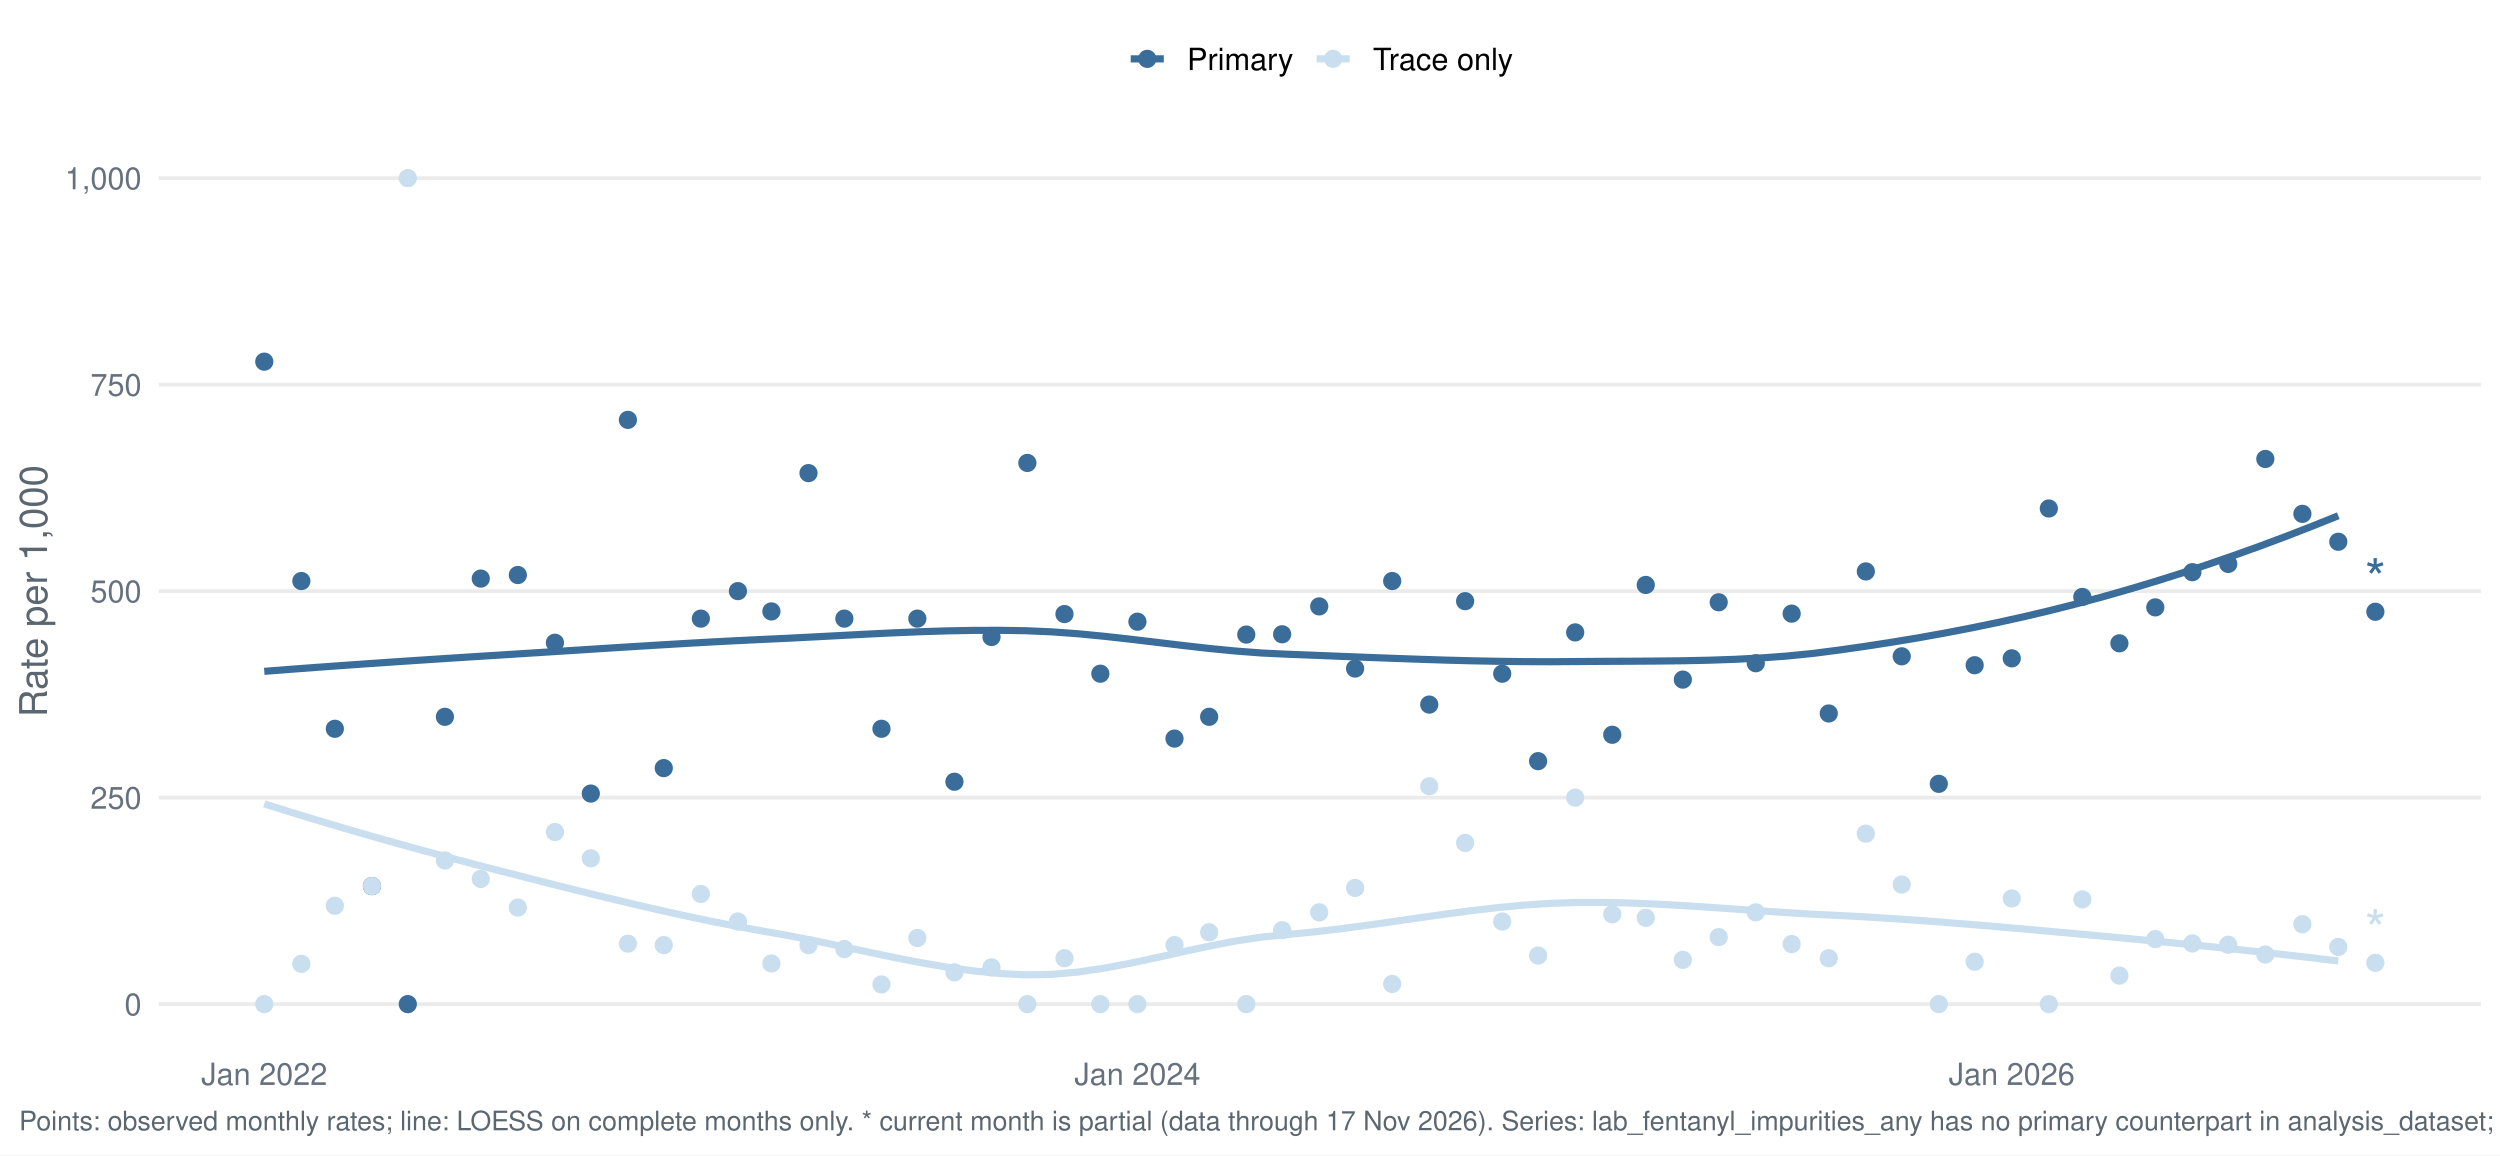
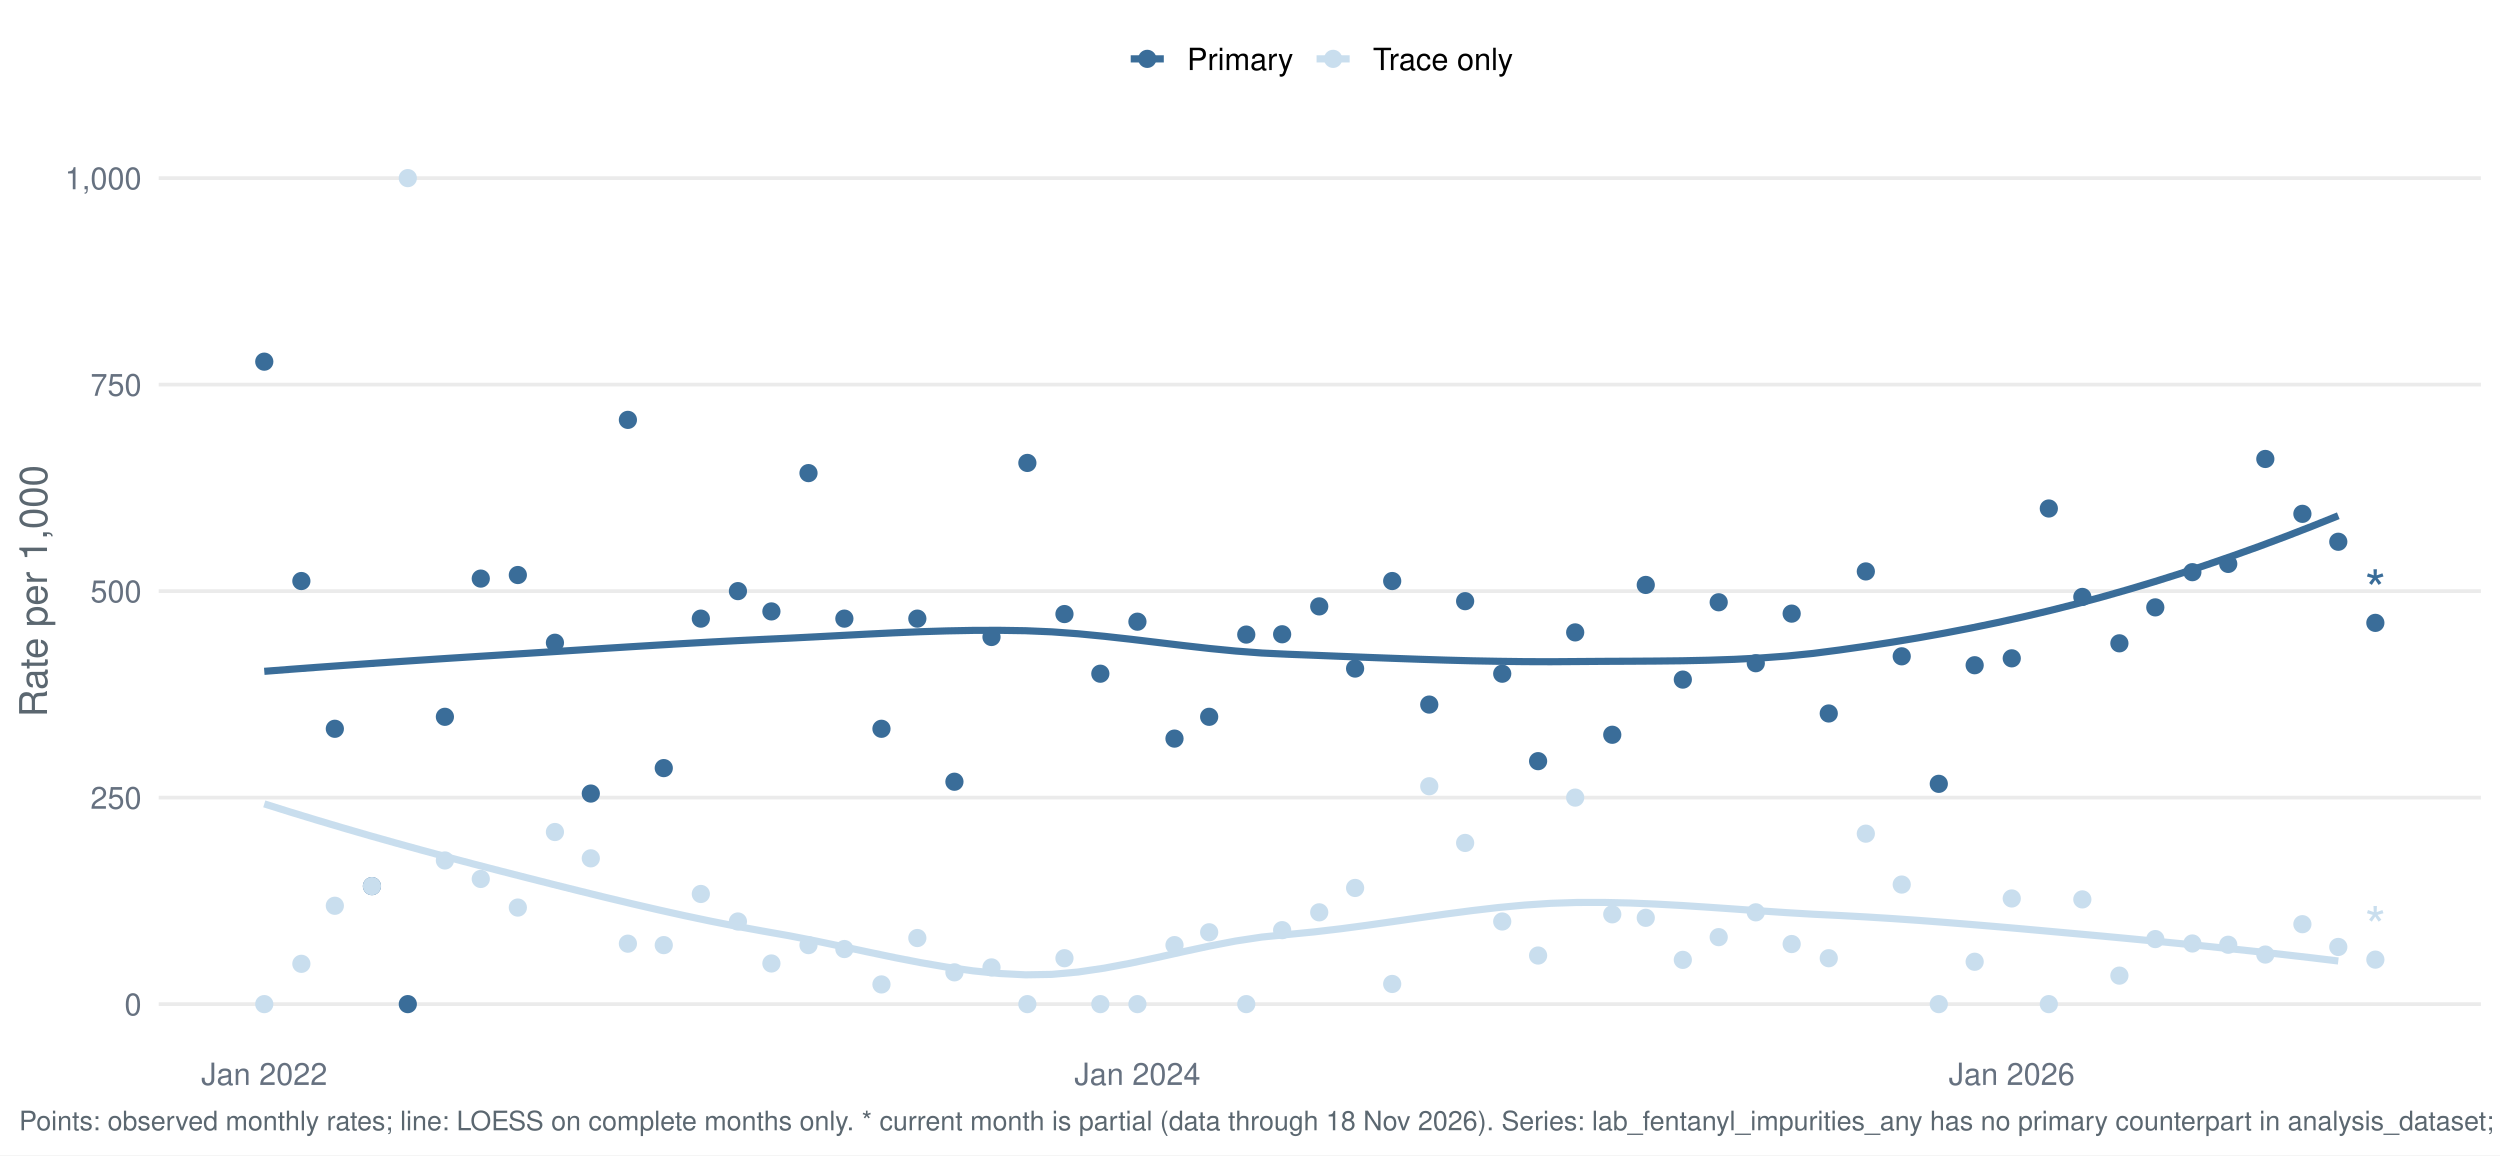
<svg xmlns="http://www.w3.org/2000/svg" width="1044.00pt" height="482.40pt" viewBox="0 0 1044.00 482.40">
  <g class="svglite">
    <defs>
      <style type="text/css">
    .svglite line, .svglite polyline, .svglite polygon, .svglite path, .svglite rect, .svglite circle {
      fill: none;
      stroke: #000000;
      stroke-linecap: round;
      stroke-linejoin: round;
      stroke-miterlimit: 10.00;
    }
    .svglite text {
      white-space: pre;
    }
    .svglite g.glyphgroup path {
      fill: inherit;
      stroke: none;
    }
  </style>
    </defs>
    <rect width="100%" height="100%" style="stroke: none; fill: #FFFFFF;" />
    <defs>
      <clipPath id="cpMC4wMHwxMDQ0LjAwfDAuMDB8NDgyLjQw">
        <rect x="0.00" y="0.00" width="1044.00" height="482.40" />
      </clipPath>
    </defs>
    <g clip-path="url(#cpMC4wMHwxMDQ0LjAwfDAuMDB8NDgyLjQw)">
      <rect x="-0" y="0.00" width="1044.00" height="482.40" style="stroke-width: 1.55; stroke: none; fill: #FFFFFF;" />
    </g>
    <defs>
      <clipPath id="cpNjYuMjh8MTAzNi4wM3w1Ny4xM3w0MzYuNTY=">
        <rect x="66.28" y="57.13" width="969.75" height="379.43" />
      </clipPath>
    </defs>
    <g clip-path="url(#cpNjYuMjh8MTAzNi4wM3w1Ny4xM3w0MzYuNTY=)">
      <polyline points="66.28,419.32 1036.03,419.32 " style="stroke-width: 1.55; stroke: #EBEBEB; stroke-linecap: butt;" />
      <polyline points="66.28,333.08 1036.03,333.08 " style="stroke-width: 1.55; stroke: #EBEBEB; stroke-linecap: butt;" />
      <polyline points="66.28,246.85 1036.03,246.85 " style="stroke-width: 1.55; stroke: #EBEBEB; stroke-linecap: butt;" />
      <polyline points="66.28,160.61 1036.03,160.61 " style="stroke-width: 1.55; stroke: #EBEBEB; stroke-linecap: butt;" />
      <polyline points="66.28,74.38 1036.03,74.38 " style="stroke-width: 1.55; stroke: #EBEBEB; stroke-linecap: butt;" />
      <polyline points="110.36,280.35 121.33,279.50 132.29,278.68 143.25,277.89 154.22,277.12 165.18,276.37 176.14,275.64 187.11,274.92 198.07,274.22 209.03,273.53 220.00,272.84 230.96,272.14 241.92,271.44 252.89,270.74 263.85,270.05 274.81,269.38 285.78,268.73 296.74,268.11 307.70,267.54 318.67,267.01 329.63,266.50 340.59,265.94 351.56,265.36 362.52,264.79 373.48,264.26 384.45,263.80 395.41,263.46 406.37,263.25 417.34,263.22 428.30,263.39 439.26,263.86 450.23,264.66 461.19,265.72 472.15,266.94 483.12,268.25 494.08,269.56 505.04,270.80 516.01,271.87 526.97,272.70 537.93,273.22 548.90,273.64 559.86,274.08 570.82,274.51 581.79,274.92 592.75,275.31 603.71,275.66 614.68,275.95 625.64,276.16 636.60,276.30 647.57,276.34 658.53,276.26 669.49,276.18 680.46,276.13 691.42,276.06 702.38,275.94 713.35,275.71 724.31,275.34 735.27,274.77 746.24,273.96 757.20,272.86 768.16,271.44 779.13,269.87 790.09,268.18 801.05,266.36 812.02,264.39 822.98,262.28 833.94,260.02 844.91,257.60 855.87,255.01 866.83,252.24 877.80,249.30 888.76,246.18 899.72,242.90 910.69,239.45 921.65,235.83 932.61,232.05 943.58,228.12 954.54,224.02 965.50,219.77 976.47,215.37 " style="stroke-width: 2.99; stroke: #3A6D99; stroke-linecap: butt;" />
      <polyline points="110.36,335.70 121.33,339.14 132.29,342.48 143.25,345.74 154.22,348.92 165.18,352.01 176.14,355.04 187.11,358.00 198.07,360.90 209.03,363.74 220.00,366.54 230.96,369.32 241.92,372.06 252.89,374.76 263.85,377.38 274.81,379.92 285.78,382.36 296.74,384.67 307.70,386.83 318.67,388.84 329.63,390.78 340.59,392.93 351.56,395.23 362.52,397.57 373.48,399.86 384.45,401.99 395.41,403.88 406.37,405.43 417.34,406.53 428.30,407.09 439.26,406.90 450.23,405.91 461.19,404.29 472.15,402.22 483.12,399.88 494.08,397.44 505.04,395.08 516.01,392.97 526.97,391.31 537.93,390.23 548.90,389.15 559.86,387.86 570.82,386.40 581.79,384.84 592.75,383.26 603.71,381.71 614.68,380.27 625.64,378.99 636.60,377.96 647.57,377.23 658.53,376.87 669.49,376.85 680.46,377.09 691.42,377.54 702.38,378.14 713.35,378.85 724.31,379.61 735.27,380.39 746.24,381.13 757.20,381.78 768.16,382.31 779.13,382.90 790.09,383.58 801.05,384.34 812.02,385.17 822.98,386.05 833.94,386.97 844.91,387.93 855.87,388.92 866.83,389.91 877.80,390.91 888.76,391.94 899.72,392.99 910.69,394.07 921.65,395.18 932.61,396.32 943.58,397.50 954.54,398.73 965.50,399.99 976.47,401.31 " style="stroke-width: 2.99; stroke: #C9DEEE; stroke-linecap: butt;" />
      <circle cx="110.36" cy="151.03" r="3.29" style="stroke-width: 1.03; stroke: #3A6D99; fill: #3A6D99;" />
      <circle cx="110.36" cy="419.32" r="3.29" style="stroke-width: 1.03; stroke: #C9DEEE; fill: #C9DEEE;" />
      <circle cx="125.85" cy="242.64" r="3.29" style="stroke-width: 1.03; stroke: #3A6D99; fill: #3A6D99;" />
      <circle cx="125.85" cy="402.49" r="3.29" style="stroke-width: 1.03; stroke: #C9DEEE; fill: #C9DEEE;" />
      <circle cx="139.83" cy="304.34" r="3.29" style="stroke-width: 1.03; stroke: #3A6D99; fill: #3A6D99;" />
      <circle cx="139.83" cy="378.25" r="3.29" style="stroke-width: 1.03; stroke: #C9DEEE; fill: #C9DEEE;" />
      <circle cx="155.32" cy="370.04" r="3.29" style="stroke-width: 1.03; stroke: #3A6D99; fill: #3A6D99;" />
      <circle cx="155.32" cy="370.04" r="3.29" style="stroke-width: 1.03; stroke: #C9DEEE; fill: #C9DEEE;" />
      <circle cx="170.30" cy="419.32" r="3.29" style="stroke-width: 1.03; stroke: #3A6D99; fill: #3A6D99;" />
      <circle cx="170.30" cy="74.38" r="3.29" style="stroke-width: 1.03; stroke: #C9DEEE; fill: #C9DEEE;" />
      <circle cx="185.79" cy="299.34" r="3.29" style="stroke-width: 1.03; stroke: #3A6D99; fill: #3A6D99;" />
      <circle cx="185.79" cy="359.33" r="3.29" style="stroke-width: 1.03; stroke: #C9DEEE; fill: #C9DEEE;" />
      <circle cx="200.77" cy="241.62" r="3.29" style="stroke-width: 1.03; stroke: #3A6D99; fill: #3A6D99;" />
      <circle cx="200.77" cy="367.05" r="3.29" style="stroke-width: 1.03; stroke: #C9DEEE; fill: #C9DEEE;" />
      <circle cx="216.25" cy="240.13" r="3.29" style="stroke-width: 1.03; stroke: #3A6D99; fill: #3A6D99;" />
      <circle cx="216.25" cy="379.00" r="3.29" style="stroke-width: 1.03; stroke: #C9DEEE; fill: #C9DEEE;" />
      <circle cx="231.74" cy="268.41" r="3.29" style="stroke-width: 1.03; stroke: #3A6D99; fill: #3A6D99;" />
      <circle cx="231.74" cy="347.45" r="3.29" style="stroke-width: 1.03; stroke: #C9DEEE; fill: #C9DEEE;" />
      <circle cx="246.72" cy="331.39" r="3.29" style="stroke-width: 1.03; stroke: #3A6D99; fill: #3A6D99;" />
      <circle cx="246.72" cy="358.44" r="3.29" style="stroke-width: 1.03; stroke: #C9DEEE; fill: #C9DEEE;" />
      <circle cx="262.21" cy="175.34" r="3.29" style="stroke-width: 1.03; stroke: #3A6D99; fill: #3A6D99;" />
      <circle cx="262.21" cy="394.08" r="3.29" style="stroke-width: 1.03; stroke: #C9DEEE; fill: #C9DEEE;" />
      <circle cx="277.19" cy="320.76" r="3.29" style="stroke-width: 1.03; stroke: #3A6D99; fill: #3A6D99;" />
      <circle cx="277.19" cy="394.68" r="3.29" style="stroke-width: 1.03; stroke: #C9DEEE; fill: #C9DEEE;" />
      <circle cx="292.67" cy="258.34" r="3.29" style="stroke-width: 1.03; stroke: #3A6D99; fill: #3A6D99;" />
      <circle cx="292.67" cy="373.32" r="3.29" style="stroke-width: 1.03; stroke: #C9DEEE; fill: #C9DEEE;" />
      <circle cx="308.16" cy="246.85" r="3.29" style="stroke-width: 1.03; stroke: #3A6D99; fill: #3A6D99;" />
      <circle cx="308.16" cy="384.82" r="3.29" style="stroke-width: 1.03; stroke: #C9DEEE; fill: #C9DEEE;" />
      <circle cx="322.14" cy="255.33" r="3.29" style="stroke-width: 1.03; stroke: #3A6D99; fill: #3A6D99;" />
      <circle cx="322.14" cy="402.35" r="3.29" style="stroke-width: 1.03; stroke: #C9DEEE; fill: #C9DEEE;" />
      <circle cx="337.63" cy="197.57" r="3.29" style="stroke-width: 1.03; stroke: #3A6D99; fill: #3A6D99;" />
      <circle cx="337.63" cy="394.68" r="3.29" style="stroke-width: 1.03; stroke: #C9DEEE; fill: #C9DEEE;" />
      <circle cx="352.61" cy="258.34" r="3.29" style="stroke-width: 1.03; stroke: #3A6D99; fill: #3A6D99;" />
      <circle cx="352.61" cy="396.32" r="3.29" style="stroke-width: 1.03; stroke: #C9DEEE; fill: #C9DEEE;" />
      <circle cx="368.10" cy="304.34" r="3.29" style="stroke-width: 1.03; stroke: #3A6D99; fill: #3A6D99;" />
      <circle cx="368.10" cy="411.10" r="3.29" style="stroke-width: 1.03; stroke: #C9DEEE; fill: #C9DEEE;" />
      <circle cx="383.08" cy="258.34" r="3.29" style="stroke-width: 1.03; stroke: #3A6D99; fill: #3A6D99;" />
      <circle cx="383.08" cy="391.72" r="3.29" style="stroke-width: 1.03; stroke: #C9DEEE; fill: #C9DEEE;" />
      <circle cx="398.57" cy="326.45" r="3.29" style="stroke-width: 1.03; stroke: #3A6D99; fill: #3A6D99;" />
      <circle cx="398.57" cy="406.05" r="3.29" style="stroke-width: 1.03; stroke: #C9DEEE; fill: #C9DEEE;" />
      <circle cx="414.05" cy="266.01" r="3.29" style="stroke-width: 1.03; stroke: #3A6D99; fill: #3A6D99;" />
      <circle cx="414.05" cy="403.99" r="3.29" style="stroke-width: 1.03; stroke: #C9DEEE; fill: #C9DEEE;" />
      <circle cx="429.03" cy="193.32" r="3.29" style="stroke-width: 1.03; stroke: #3A6D99; fill: #3A6D99;" />
      <circle cx="429.03" cy="419.32" r="3.29" style="stroke-width: 1.03; stroke: #C9DEEE; fill: #C9DEEE;" />
      <circle cx="444.52" cy="256.43" r="3.29" style="stroke-width: 1.03; stroke: #3A6D99; fill: #3A6D99;" />
      <circle cx="444.52" cy="400.15" r="3.29" style="stroke-width: 1.03; stroke: #C9DEEE; fill: #C9DEEE;" />
      <circle cx="459.50" cy="281.34" r="3.29" style="stroke-width: 1.03; stroke: #3A6D99; fill: #3A6D99;" />
      <circle cx="459.50" cy="419.32" r="3.29" style="stroke-width: 1.03; stroke: #C9DEEE; fill: #C9DEEE;" />
      <circle cx="474.99" cy="259.62" r="3.29" style="stroke-width: 1.03; stroke: #3A6D99; fill: #3A6D99;" />
      <circle cx="474.99" cy="419.32" r="3.29" style="stroke-width: 1.03; stroke: #C9DEEE; fill: #C9DEEE;" />
      <circle cx="490.47" cy="308.44" r="3.29" style="stroke-width: 1.03; stroke: #3A6D99; fill: #3A6D99;" />
      <circle cx="490.47" cy="394.68" r="3.29" style="stroke-width: 1.03; stroke: #C9DEEE; fill: #C9DEEE;" />
      <circle cx="504.95" cy="299.34" r="3.29" style="stroke-width: 1.03; stroke: #3A6D99; fill: #3A6D99;" />
      <circle cx="504.95" cy="389.32" r="3.29" style="stroke-width: 1.03; stroke: #C9DEEE; fill: #C9DEEE;" />
      <circle cx="520.44" cy="265.00" r="3.29" style="stroke-width: 1.03; stroke: #3A6D99; fill: #3A6D99;" />
      <circle cx="520.44" cy="419.32" r="3.29" style="stroke-width: 1.03; stroke: #C9DEEE; fill: #C9DEEE;" />
      <circle cx="535.42" cy="264.87" r="3.29" style="stroke-width: 1.03; stroke: #3A6D99; fill: #3A6D99;" />
      <circle cx="535.42" cy="388.43" r="3.29" style="stroke-width: 1.03; stroke: #C9DEEE; fill: #C9DEEE;" />
      <circle cx="550.91" cy="253.23" r="3.29" style="stroke-width: 1.03; stroke: #3A6D99; fill: #3A6D99;" />
      <circle cx="550.91" cy="380.99" r="3.29" style="stroke-width: 1.03; stroke: #C9DEEE; fill: #C9DEEE;" />
      <circle cx="565.89" cy="279.19" r="3.29" style="stroke-width: 1.03; stroke: #3A6D99; fill: #3A6D99;" />
      <circle cx="565.89" cy="370.81" r="3.29" style="stroke-width: 1.03; stroke: #C9DEEE; fill: #C9DEEE;" />
      <circle cx="581.38" cy="242.64" r="3.29" style="stroke-width: 1.03; stroke: #3A6D99; fill: #3A6D99;" />
      <circle cx="581.38" cy="410.90" r="3.29" style="stroke-width: 1.03; stroke: #C9DEEE; fill: #C9DEEE;" />
      <circle cx="596.86" cy="294.23" r="3.29" style="stroke-width: 1.03; stroke: #3A6D99; fill: #3A6D99;" />
      <circle cx="596.86" cy="328.34" r="3.29" style="stroke-width: 1.03; stroke: #C9DEEE; fill: #C9DEEE;" />
      <circle cx="611.84" cy="251.05" r="3.29" style="stroke-width: 1.03; stroke: #3A6D99; fill: #3A6D99;" />
      <circle cx="611.84" cy="352.01" r="3.29" style="stroke-width: 1.03; stroke: #C9DEEE; fill: #C9DEEE;" />
      <circle cx="627.33" cy="281.34" r="3.29" style="stroke-width: 1.03; stroke: #3A6D99; fill: #3A6D99;" />
      <circle cx="627.33" cy="384.82" r="3.29" style="stroke-width: 1.03; stroke: #C9DEEE; fill: #C9DEEE;" />
      <circle cx="642.31" cy="317.86" r="3.29" style="stroke-width: 1.03; stroke: #3A6D99; fill: #3A6D99;" />
      <circle cx="642.31" cy="399.03" r="3.29" style="stroke-width: 1.03; stroke: #C9DEEE; fill: #C9DEEE;" />
      <circle cx="657.80" cy="264.09" r="3.29" style="stroke-width: 1.03; stroke: #3A6D99; fill: #3A6D99;" />
      <circle cx="657.80" cy="333.08" r="3.29" style="stroke-width: 1.03; stroke: #C9DEEE; fill: #C9DEEE;" />
      <circle cx="673.28" cy="306.84" r="3.29" style="stroke-width: 1.03; stroke: #3A6D99; fill: #3A6D99;" />
      <circle cx="673.28" cy="381.82" r="3.29" style="stroke-width: 1.03; stroke: #C9DEEE; fill: #C9DEEE;" />
      <circle cx="687.27" cy="244.27" r="3.29" style="stroke-width: 1.03; stroke: #3A6D99; fill: #3A6D99;" />
      <circle cx="687.27" cy="383.28" r="3.29" style="stroke-width: 1.03; stroke: #C9DEEE; fill: #C9DEEE;" />
      <circle cx="702.75" cy="283.80" r="3.29" style="stroke-width: 1.03; stroke: #3A6D99; fill: #3A6D99;" />
      <circle cx="702.75" cy="400.84" r="3.29" style="stroke-width: 1.03; stroke: #C9DEEE; fill: #C9DEEE;" />
      <circle cx="717.73" cy="251.51" r="3.29" style="stroke-width: 1.03; stroke: #3A6D99; fill: #3A6D99;" />
      <circle cx="717.73" cy="391.35" r="3.29" style="stroke-width: 1.03; stroke: #C9DEEE; fill: #C9DEEE;" />
      <circle cx="733.22" cy="276.96" r="3.29" style="stroke-width: 1.03; stroke: #3A6D99; fill: #3A6D99;" />
      <circle cx="733.22" cy="380.99" r="3.29" style="stroke-width: 1.03; stroke: #C9DEEE; fill: #C9DEEE;" />
      <circle cx="748.20" cy="256.25" r="3.29" style="stroke-width: 1.03; stroke: #3A6D99; fill: #3A6D99;" />
      <circle cx="748.20" cy="394.23" r="3.29" style="stroke-width: 1.03; stroke: #C9DEEE; fill: #C9DEEE;" />
      <circle cx="763.69" cy="297.95" r="3.29" style="stroke-width: 1.03; stroke: #3A6D99; fill: #3A6D99;" />
      <circle cx="763.69" cy="400.15" r="3.29" style="stroke-width: 1.03; stroke: #C9DEEE; fill: #C9DEEE;" />
      <circle cx="779.17" cy="238.63" r="3.29" style="stroke-width: 1.03; stroke: #3A6D99; fill: #3A6D99;" />
      <circle cx="779.17" cy="348.14" r="3.29" style="stroke-width: 1.03; stroke: #C9DEEE; fill: #C9DEEE;" />
      <circle cx="794.16" cy="274.08" r="3.29" style="stroke-width: 1.03; stroke: #3A6D99; fill: #3A6D99;" />
      <circle cx="794.16" cy="369.39" r="3.29" style="stroke-width: 1.03; stroke: #C9DEEE; fill: #C9DEEE;" />
      <circle cx="809.64" cy="327.33" r="3.29" style="stroke-width: 1.03; stroke: #3A6D99; fill: #3A6D99;" />
      <circle cx="809.64" cy="419.32" r="3.29" style="stroke-width: 1.03; stroke: #C9DEEE; fill: #C9DEEE;" />
      <circle cx="824.62" cy="277.80" r="3.29" style="stroke-width: 1.03; stroke: #3A6D99; fill: #3A6D99;" />
      <circle cx="824.62" cy="401.63" r="3.29" style="stroke-width: 1.03; stroke: #C9DEEE; fill: #C9DEEE;" />
      <circle cx="840.11" cy="274.92" r="3.29" style="stroke-width: 1.03; stroke: #3A6D99; fill: #3A6D99;" />
      <circle cx="840.11" cy="375.20" r="3.29" style="stroke-width: 1.03; stroke: #C9DEEE; fill: #C9DEEE;" />
      <circle cx="855.59" cy="212.35" r="3.29" style="stroke-width: 1.03; stroke: #3A6D99; fill: #3A6D99;" />
      <circle cx="855.59" cy="419.32" r="3.29" style="stroke-width: 1.03; stroke: #C9DEEE; fill: #C9DEEE;" />
      <circle cx="869.58" cy="249.28" r="3.29" style="stroke-width: 1.03; stroke: #3A6D99; fill: #3A6D99;" />
      <circle cx="869.58" cy="375.59" r="3.29" style="stroke-width: 1.03; stroke: #C9DEEE; fill: #C9DEEE;" />
      <circle cx="885.06" cy="268.65" r="3.29" style="stroke-width: 1.03; stroke: #3A6D99; fill: #3A6D99;" />
      <circle cx="885.06" cy="407.42" r="3.29" style="stroke-width: 1.03; stroke: #C9DEEE; fill: #C9DEEE;" />
      <circle cx="900.05" cy="253.64" r="3.29" style="stroke-width: 1.03; stroke: #3A6D99; fill: #3A6D99;" />
      <circle cx="900.05" cy="392.16" r="3.29" style="stroke-width: 1.03; stroke: #C9DEEE; fill: #C9DEEE;" />
      <circle cx="915.53" cy="238.94" r="3.29" style="stroke-width: 1.03; stroke: #3A6D99; fill: #3A6D99;" />
      <circle cx="915.53" cy="394.00" r="3.29" style="stroke-width: 1.03; stroke: #C9DEEE; fill: #C9DEEE;" />
      <circle cx="930.51" cy="235.49" r="3.29" style="stroke-width: 1.03; stroke: #3A6D99; fill: #3A6D99;" />
      <circle cx="930.51" cy="394.53" r="3.29" style="stroke-width: 1.03; stroke: #C9DEEE; fill: #C9DEEE;" />
      <circle cx="946.00" cy="191.66" r="3.29" style="stroke-width: 1.03; stroke: #3A6D99; fill: #3A6D99;" />
      <circle cx="946.00" cy="398.62" r="3.29" style="stroke-width: 1.03; stroke: #C9DEEE; fill: #C9DEEE;" />
      <circle cx="961.48" cy="214.58" r="3.29" style="stroke-width: 1.03; stroke: #3A6D99; fill: #3A6D99;" />
      <circle cx="961.48" cy="385.94" r="3.29" style="stroke-width: 1.03; stroke: #C9DEEE; fill: #C9DEEE;" />
      <circle cx="976.47" cy="226.24" r="3.29" style="stroke-width: 1.03; stroke: #3A6D99; fill: #3A6D99;" />
      <circle cx="976.47" cy="395.45" r="3.29" style="stroke-width: 1.03; stroke: #C9DEEE; fill: #C9DEEE;" />
-       <circle cx="991.95" cy="255.47" r="3.29" style="stroke-width: 1.03; stroke: #3A6D99; fill: #3A6D99;" />
-       <circle cx="991.95" cy="402.07" r="3.29" style="stroke-width: 1.03; stroke: #C9DEEE; fill: #C9DEEE;" />
-       <text x="991.95" y="249.66" text-anchor="middle" style="font-size: 22.76px;fill: #3A6D99; font-family: &quot;Nimbus Sans&quot;;" textLength="8.84px" lengthAdjust="spacingAndGlyphs">*</text>
-       <text x="991.95" y="396.26" text-anchor="middle" style="font-size: 22.76px;fill: #C9DEEE; font-family: &quot;Nimbus Sans&quot;;" textLength="8.84px" lengthAdjust="spacingAndGlyphs">*</text>
+       <circle cx="991.95" cy="260.11" r="3.29" style="stroke-width: 1.03; stroke: #3A6D99; fill: #3A6D99;" />
+       <circle cx="991.95" cy="400.74" r="3.29" style="stroke-width: 1.03; stroke: #C9DEEE; fill: #C9DEEE;" />
+       <text x="991.95" y="254.31" text-anchor="middle" style="font-size: 22.76px;fill: #3A6D99; font-family: &quot;Nimbus Sans&quot;;" textLength="8.84px" lengthAdjust="spacingAndGlyphs">*</text>
+       <text x="991.95" y="394.94" text-anchor="middle" style="font-size: 22.76px;fill: #C9DEEE; font-family: &quot;Nimbus Sans&quot;;" textLength="8.84px" lengthAdjust="spacingAndGlyphs">*</text>
    </g>
    <g clip-path="url(#cpMC4wMHwxMDQ0LjAwfDAuMDB8NDgyLjQw)">
      <text x="59.11" y="423.98" text-anchor="end" style="font-size: 12.80px;fill: #667180; font-family: &quot;Nimbus Sans&quot;;" textLength="7.11px" lengthAdjust="spacingAndGlyphs">0</text>
      <text x="59.11" y="337.75" text-anchor="end" style="font-size: 12.80px;fill: #667180; font-family: &quot;Nimbus Sans&quot;;" textLength="21.33px" lengthAdjust="spacingAndGlyphs">250</text>
      <text x="59.11" y="251.51" text-anchor="end" style="font-size: 12.80px;fill: #667180; font-family: &quot;Nimbus Sans&quot;;" textLength="21.33px" lengthAdjust="spacingAndGlyphs">500</text>
      <text x="59.11" y="165.28" text-anchor="end" style="font-size: 12.80px;fill: #667180; font-family: &quot;Nimbus Sans&quot;;" textLength="21.33px" lengthAdjust="spacingAndGlyphs">750</text>
      <text x="59.11" y="79.04" text-anchor="end" style="font-size: 12.80px;fill: #667180; font-family: &quot;Nimbus Sans&quot;;" textLength="32.00px" lengthAdjust="spacingAndGlyphs">1,000</text>
      <text x="110.36" y="453.07" text-anchor="middle" style="font-size: 12.80px;fill: #667180; font-family: &quot;Nimbus Sans&quot;;" textLength="52.62px" lengthAdjust="spacingAndGlyphs">Jan 2022</text>
      <text x="474.99" y="453.07" text-anchor="middle" style="font-size: 12.80px;fill: #667180; font-family: &quot;Nimbus Sans&quot;;" textLength="52.62px" lengthAdjust="spacingAndGlyphs">Jan 2024</text>
      <text x="840.11" y="453.07" text-anchor="middle" style="font-size: 12.80px;fill: #667180; font-family: &quot;Nimbus Sans&quot;;" textLength="52.62px" lengthAdjust="spacingAndGlyphs">Jan 2026</text>
      <text transform="translate(19.63,246.85) rotate(-90)" text-anchor="middle" style="font-size: 16.00px;fill: #5B6770; font-family: &quot;Nimbus Sans&quot;;" textLength="105.22px" lengthAdjust="spacingAndGlyphs">Rate per 1,000</text>
      <line x1="472.19" y1="24.58" x2="486.01" y2="24.58" style="stroke-width: 2.99; stroke: #3A6D99; stroke-linecap: butt;" />
      <circle cx="479.10" cy="24.58" r="3.29" style="stroke-width: 1.03; stroke: #3A6D99; fill: #3A6D99;" />
      <line x1="549.80" y1="24.58" x2="563.62" y2="24.58" style="stroke-width: 2.99; stroke: #C9DEEE; stroke-linecap: butt;" />
      <circle cx="556.71" cy="24.58" r="3.29" style="stroke-width: 1.03; stroke: #C9DEEE; fill: #C9DEEE;" />
      <text x="495.71" y="29.25" style="font-size: 12.80px; font-family: &quot;Nimbus Sans&quot;;" textLength="44.39px" lengthAdjust="spacingAndGlyphs">Primary</text>
      <text x="573.32" y="29.25" style="font-size: 12.80px; font-family: &quot;Nimbus Sans&quot;;" textLength="58.53px" lengthAdjust="spacingAndGlyphs">Trace only</text>
-       <text x="7.97" y="471.99" style="font-size: 11.20px;fill: #5B6770; font-family: &quot;Nimbus Sans&quot;;" textLength="1512.16px" lengthAdjust="spacingAndGlyphs">Points: observed monthly rates; line: LOESS on complete months only. * current month is partial (data through 17 Nov 2026). Series: lab_fentanyl_impurities_any has no primary counterpart in analysis_dataset; primary derived from lab_detail rows with lab_fentanyl_impurities_any = 1 at primary abundance.</text>
+       <text x="7.97" y="471.99" style="font-size: 11.20px;fill: #5B6770; font-family: &quot;Nimbus Sans&quot;;" textLength="1512.16px" lengthAdjust="spacingAndGlyphs">Points: observed monthly rates; line: LOESS on complete months only. * current month is partial (data through 18 Nov 2026). Series: lab_fentanyl_impurities_any has no primary counterpart in analysis_dataset; primary derived from lab_detail rows with lab_fentanyl_impurities_any = 1 at primary abundance.</text>
    </g>
  </g>
</svg>
